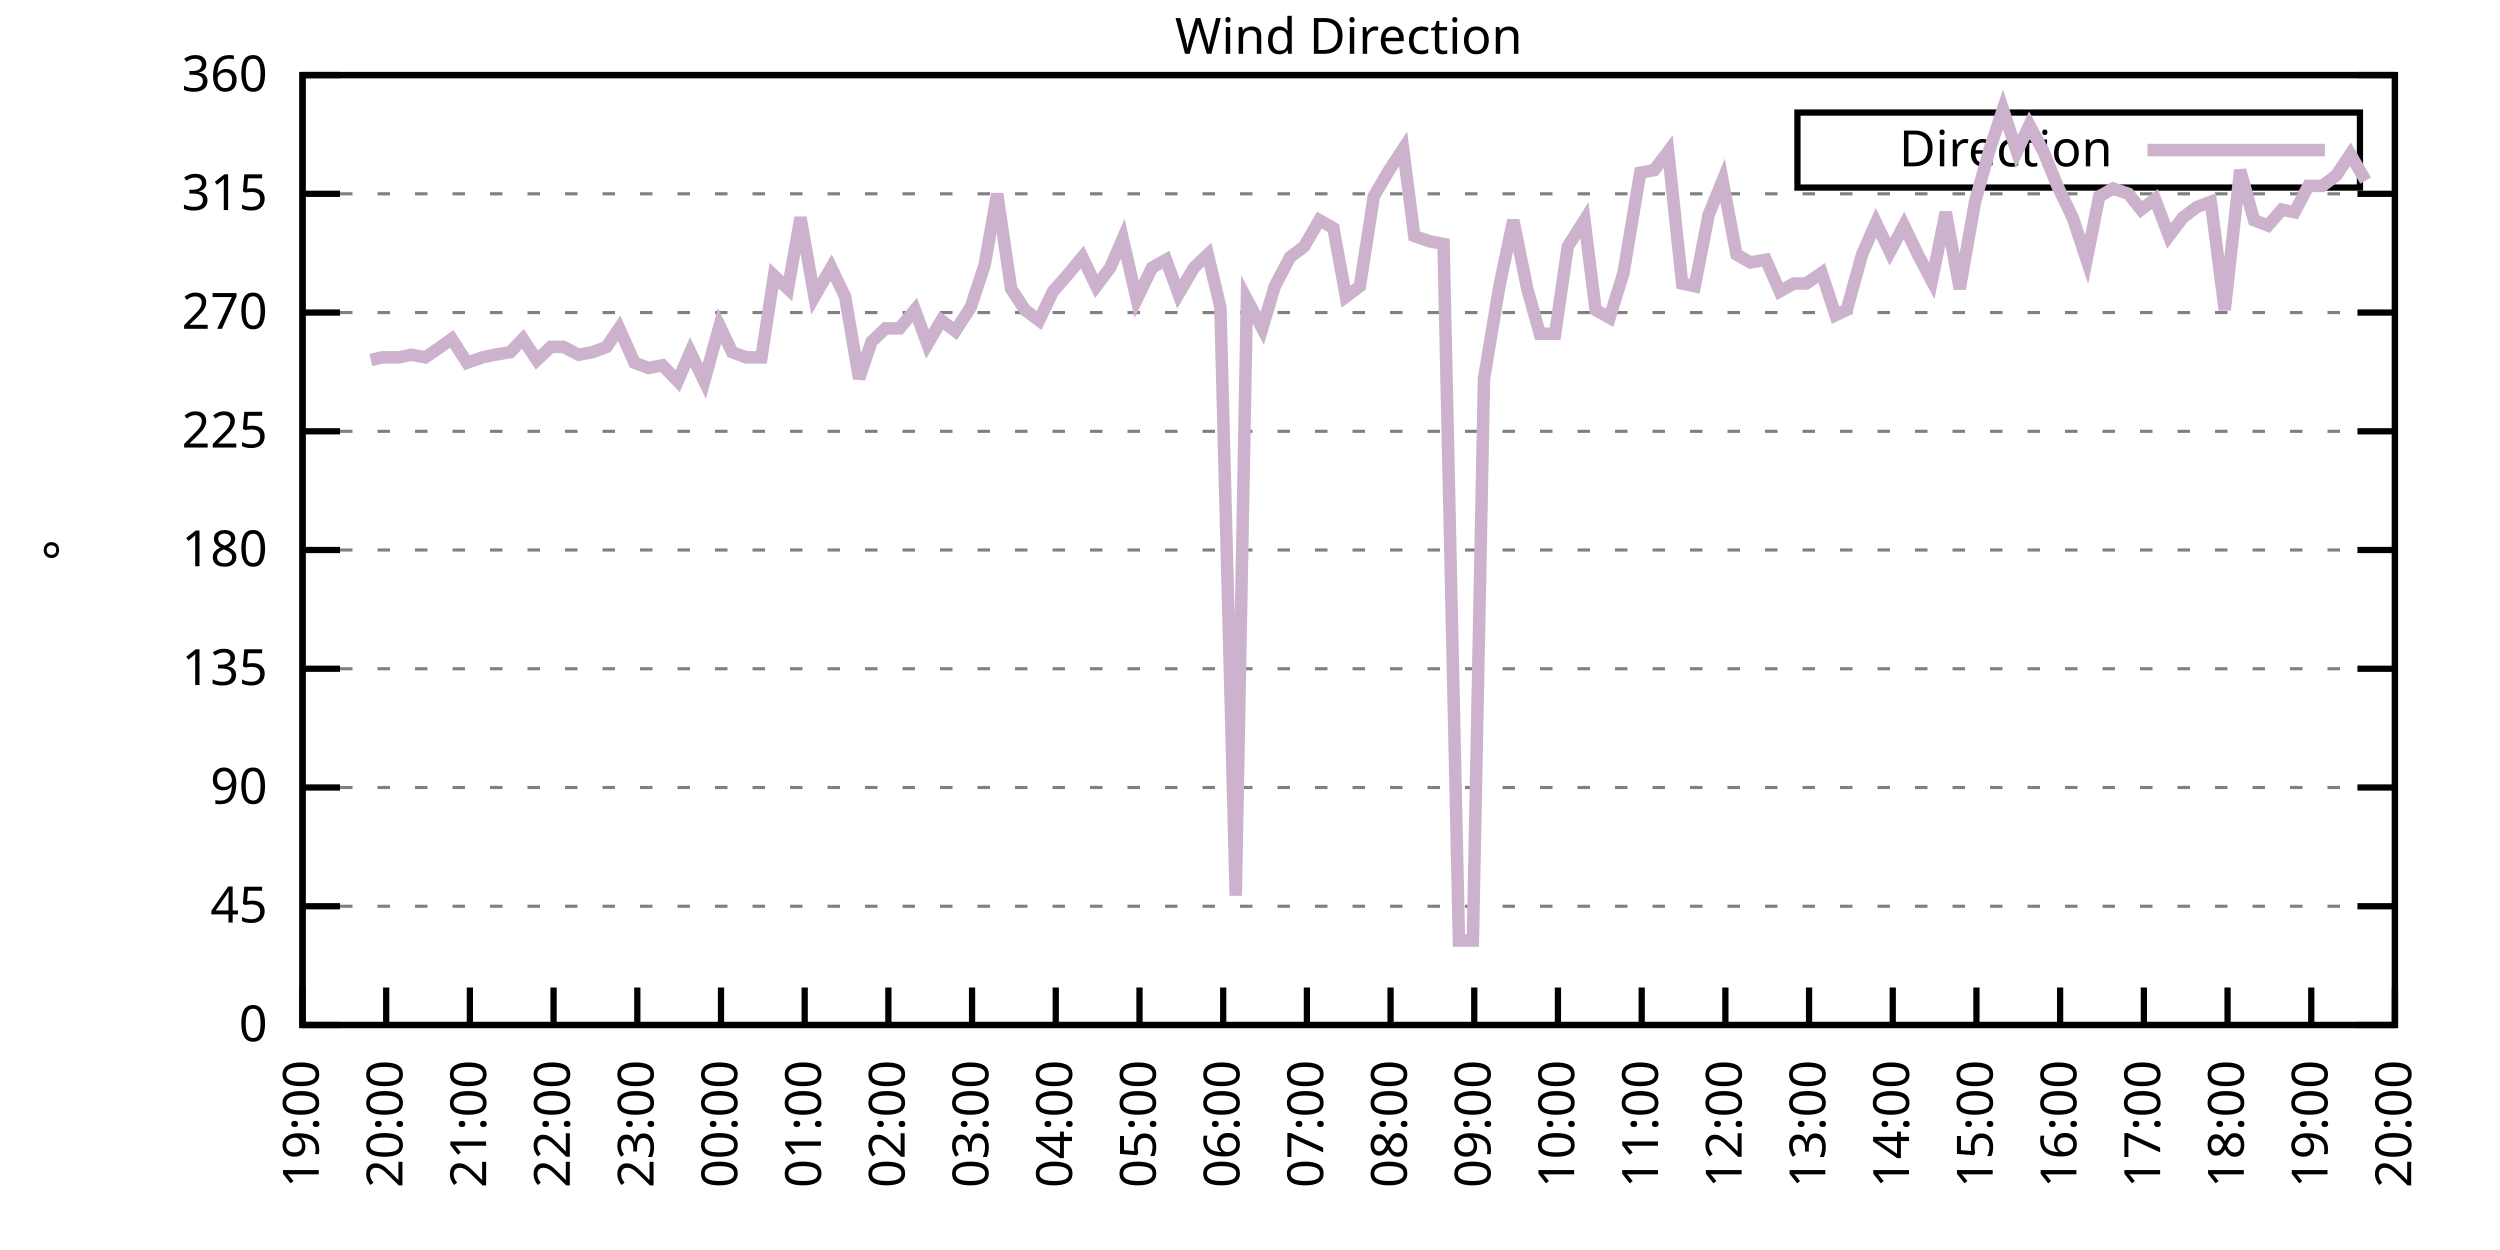
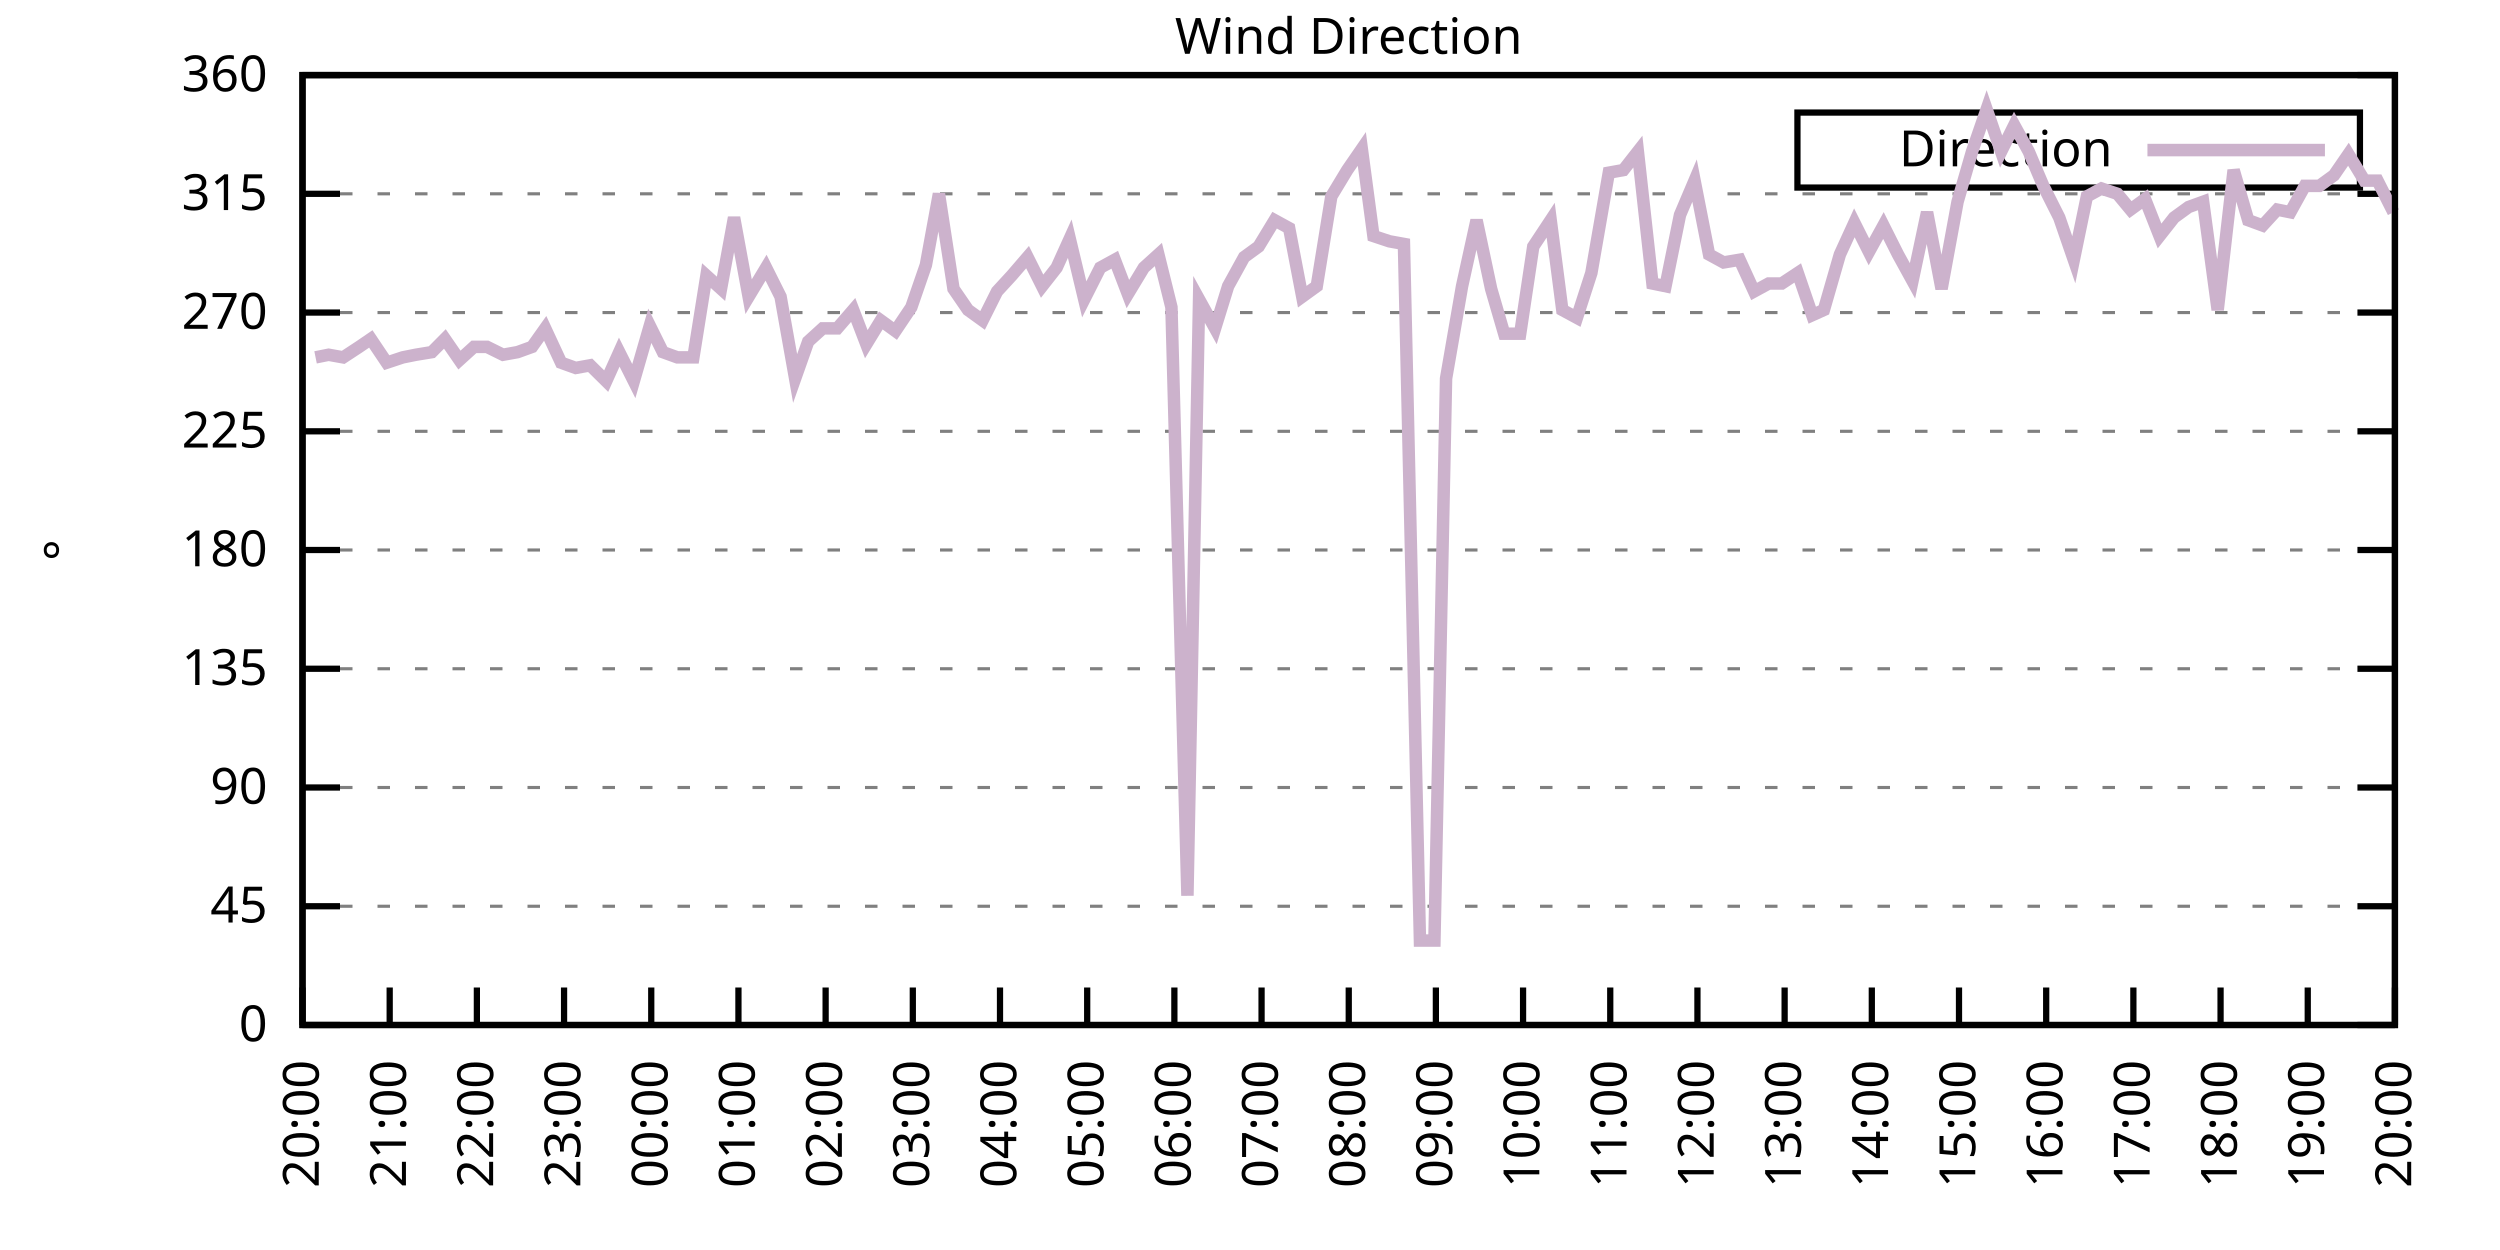
<svg xmlns="http://www.w3.org/2000/svg" xmlns:xlink="http://www.w3.org/1999/xlink" width="400" height="200" viewBox="0 0 400 200">
  <g id="gnuplot_canvas">
    <rect x="0" y="0" width="400" height="200" fill="none" />
    <defs>
      <circle id="gpDot" r="0.5" stroke-width="0.5" stroke="currentColor" />
      <path id="gpPt0" stroke-width="0.333" stroke="currentColor" d="M-1,0 h2 M0,-1 v2" />
      <path id="gpPt1" stroke-width="0.333" stroke="currentColor" d="M-1,-1 L1,1 M1,-1 L-1,1" />
      <path id="gpPt2" stroke-width="0.333" stroke="currentColor" d="M-1,0 L1,0 M0,-1 L0,1 M-1,-1 L1,1 M-1,1 L1,-1" />
      <rect id="gpPt3" stroke-width="0.333" stroke="currentColor" x="-1" y="-1" width="2" height="2" />
      <rect id="gpPt4" stroke-width="0.333" stroke="currentColor" fill="currentColor" x="-1" y="-1" width="2" height="2" />
      <circle id="gpPt5" stroke-width="0.333" stroke="currentColor" cx="0" cy="0" r="1" />
      <use xlink:href="#gpPt5" id="gpPt6" fill="currentColor" stroke="none" />
      <path id="gpPt7" stroke-width="0.333" stroke="currentColor" d="M0,-1.33 L-1.33,0.67 L1.33,0.67 z" />
      <use xlink:href="#gpPt7" id="gpPt8" fill="currentColor" stroke="none" />
      <use xlink:href="#gpPt7" id="gpPt9" stroke="currentColor" transform="rotate(180)" />
      <use xlink:href="#gpPt9" id="gpPt10" fill="currentColor" stroke="none" />
      <use xlink:href="#gpPt3" id="gpPt11" stroke="currentColor" transform="rotate(45)" />
      <use xlink:href="#gpPt11" id="gpPt12" fill="currentColor" stroke="none" />
      <path id="gpPt13" stroke-width="0.333" stroke="currentColor" d="M0,1.330 L1.265,0.411 L0.782,-1.067 L-0.782,-1.076 L-1.265,0.411 z" />
      <use xlink:href="#gpPt13" id="gpPt14" fill="currentColor" stroke="none" />
      <filter id="textbox" filterUnits="objectBoundingBox" x="0" y="0" height="1" width="1">
        <feFlood flood-color="white" flood-opacity="1" result="bgnd" />
        <feComposite in="SourceGraphic" in2="bgnd" operator="atop" />
      </filter>
      <filter id="greybox" filterUnits="objectBoundingBox" x="0" y="0" height="1" width="1">
        <feFlood flood-color="lightgrey" flood-opacity="1" result="grey" />
        <feComposite in="SourceGraphic" in2="grey" operator="atop" />
      </filter>
    </defs>
    <g fill="none" color="white" stroke="currentColor" stroke-width="1.00" stroke-linecap="butt" stroke-linejoin="miter">
</g>
    <g fill="none" color="black" stroke="currentColor" stroke-width="1.00" stroke-linecap="butt" stroke-linejoin="miter">
      <g stroke="none" shape-rendering="crispEdges">
        <polygon fill="rgb(255, 255, 255)" points="48.40,164.00 383.18,164.00 383.18,12.02 48.40,12.02 " />
      </g>
    </g>
    <g fill="none" color="black" stroke="currentColor" stroke-width="1.00" stroke-linecap="butt" stroke-linejoin="miter">
</g>
    <g fill="none" color="black" stroke="black" stroke-width="0.50" stroke-linecap="butt" stroke-linejoin="miter">
</g>
    <g fill="none" color="gray" stroke="currentColor" stroke-width="0.50" stroke-linecap="butt" stroke-linejoin="miter">
      <path stroke="gray" stroke-dasharray="2,4" class="gridline" d="M48.40,164.00 L383.19,164.00  " />
    </g>
    <g fill="none" color="gray" stroke="gray" stroke-width="1.00" stroke-linecap="butt" stroke-linejoin="miter">
</g>
    <g fill="none" color="black" stroke="currentColor" stroke-width="1.00" stroke-linecap="butt" stroke-linejoin="miter">
      <path stroke="black" d="M48.40,164.00 L54.40,164.00 M383.19,164.00 L377.19,164.00  " />
      <g transform="translate(42.80,166.60)" stroke="none" fill="black" font-family="Sans" font-size="8.00" text-anchor="end">
        <text>
          <tspan font-family="Sans"> 0</tspan>
        </text>
      </g>
    </g>
    <g fill="none" color="black" stroke="currentColor" stroke-width="1.00" stroke-linecap="butt" stroke-linejoin="miter">
</g>
    <g fill="none" color="black" stroke="black" stroke-width="0.50" stroke-linecap="butt" stroke-linejoin="miter">
</g>
    <g fill="none" color="gray" stroke="currentColor" stroke-width="0.50" stroke-linecap="butt" stroke-linejoin="miter">
      <path stroke="gray" stroke-dasharray="2,4" class="gridline" d="M48.40,145.00 L383.19,145.00  " />
    </g>
    <g fill="none" color="gray" stroke="gray" stroke-width="1.00" stroke-linecap="butt" stroke-linejoin="miter">
</g>
    <g fill="none" color="black" stroke="currentColor" stroke-width="1.00" stroke-linecap="butt" stroke-linejoin="miter">
      <path stroke="black" d="M48.40,145.00 L54.40,145.00 M383.19,145.00 L377.19,145.00  " />
      <g transform="translate(42.80,147.60)" stroke="none" fill="black" font-family="Sans" font-size="8.00" text-anchor="end">
        <text>
          <tspan font-family="Sans"> 45</tspan>
        </text>
      </g>
    </g>
    <g fill="none" color="black" stroke="currentColor" stroke-width="1.00" stroke-linecap="butt" stroke-linejoin="miter">
</g>
    <g fill="none" color="black" stroke="black" stroke-width="0.50" stroke-linecap="butt" stroke-linejoin="miter">
</g>
    <g fill="none" color="gray" stroke="currentColor" stroke-width="0.50" stroke-linecap="butt" stroke-linejoin="miter">
      <path stroke="gray" stroke-dasharray="2,4" class="gridline" d="M48.40,126.00 L383.19,126.00  " />
    </g>
    <g fill="none" color="gray" stroke="gray" stroke-width="1.00" stroke-linecap="butt" stroke-linejoin="miter">
</g>
    <g fill="none" color="black" stroke="currentColor" stroke-width="1.00" stroke-linecap="butt" stroke-linejoin="miter">
      <path stroke="black" d="M48.40,126.00 L54.40,126.00 M383.19,126.00 L377.19,126.00  " />
      <g transform="translate(42.80,128.60)" stroke="none" fill="black" font-family="Sans" font-size="8.00" text-anchor="end">
        <text>
          <tspan font-family="Sans"> 90</tspan>
        </text>
      </g>
    </g>
    <g fill="none" color="black" stroke="currentColor" stroke-width="1.00" stroke-linecap="butt" stroke-linejoin="miter">
</g>
    <g fill="none" color="black" stroke="black" stroke-width="0.50" stroke-linecap="butt" stroke-linejoin="miter">
</g>
    <g fill="none" color="gray" stroke="currentColor" stroke-width="0.50" stroke-linecap="butt" stroke-linejoin="miter">
      <path stroke="gray" stroke-dasharray="2,4" class="gridline" d="M48.40,107.00 L383.19,107.00  " />
    </g>
    <g fill="none" color="gray" stroke="gray" stroke-width="1.00" stroke-linecap="butt" stroke-linejoin="miter">
</g>
    <g fill="none" color="black" stroke="currentColor" stroke-width="1.00" stroke-linecap="butt" stroke-linejoin="miter">
      <path stroke="black" d="M48.40,107.00 L54.40,107.00 M383.19,107.00 L377.19,107.00  " />
      <g transform="translate(42.80,109.60)" stroke="none" fill="black" font-family="Sans" font-size="8.00" text-anchor="end">
        <text>
          <tspan font-family="Sans"> 135</tspan>
        </text>
      </g>
    </g>
    <g fill="none" color="black" stroke="currentColor" stroke-width="1.00" stroke-linecap="butt" stroke-linejoin="miter">
</g>
    <g fill="none" color="black" stroke="black" stroke-width="0.50" stroke-linecap="butt" stroke-linejoin="miter">
</g>
    <g fill="none" color="gray" stroke="currentColor" stroke-width="0.50" stroke-linecap="butt" stroke-linejoin="miter">
      <path stroke="gray" stroke-dasharray="2,4" class="gridline" d="M48.40,88.00 L383.19,88.00  " />
    </g>
    <g fill="none" color="gray" stroke="gray" stroke-width="1.00" stroke-linecap="butt" stroke-linejoin="miter">
</g>
    <g fill="none" color="black" stroke="currentColor" stroke-width="1.00" stroke-linecap="butt" stroke-linejoin="miter">
      <path stroke="black" d="M48.40,88.00 L54.40,88.00 M383.19,88.00 L377.19,88.00  " />
      <g transform="translate(42.80,90.60)" stroke="none" fill="black" font-family="Sans" font-size="8.00" text-anchor="end">
        <text>
          <tspan font-family="Sans"> 180</tspan>
        </text>
      </g>
    </g>
    <g fill="none" color="black" stroke="currentColor" stroke-width="1.00" stroke-linecap="butt" stroke-linejoin="miter">
</g>
    <g fill="none" color="black" stroke="black" stroke-width="0.50" stroke-linecap="butt" stroke-linejoin="miter">
</g>
    <g fill="none" color="gray" stroke="currentColor" stroke-width="0.50" stroke-linecap="butt" stroke-linejoin="miter">
      <path stroke="gray" stroke-dasharray="2,4" class="gridline" d="M48.40,69.01 L383.19,69.01  " />
    </g>
    <g fill="none" color="gray" stroke="gray" stroke-width="1.00" stroke-linecap="butt" stroke-linejoin="miter">
</g>
    <g fill="none" color="black" stroke="currentColor" stroke-width="1.00" stroke-linecap="butt" stroke-linejoin="miter">
      <path stroke="black" d="M48.40,69.01 L54.40,69.01 M383.19,69.01 L377.19,69.01  " />
      <g transform="translate(42.80,71.61)" stroke="none" fill="black" font-family="Sans" font-size="8.00" text-anchor="end">
        <text>
          <tspan font-family="Sans"> 225</tspan>
        </text>
      </g>
    </g>
    <g fill="none" color="black" stroke="currentColor" stroke-width="1.00" stroke-linecap="butt" stroke-linejoin="miter">
</g>
    <g fill="none" color="black" stroke="black" stroke-width="0.50" stroke-linecap="butt" stroke-linejoin="miter">
</g>
    <g fill="none" color="gray" stroke="currentColor" stroke-width="0.50" stroke-linecap="butt" stroke-linejoin="miter">
      <path stroke="gray" stroke-dasharray="2,4" class="gridline" d="M48.40,50.01 L383.19,50.01  " />
    </g>
    <g fill="none" color="gray" stroke="gray" stroke-width="1.00" stroke-linecap="butt" stroke-linejoin="miter">
</g>
    <g fill="none" color="black" stroke="currentColor" stroke-width="1.00" stroke-linecap="butt" stroke-linejoin="miter">
      <path stroke="black" d="M48.40,50.01 L54.40,50.01 M383.19,50.01 L377.19,50.01  " />
      <g transform="translate(42.80,52.61)" stroke="none" fill="black" font-family="Sans" font-size="8.00" text-anchor="end">
        <text>
          <tspan font-family="Sans"> 270</tspan>
        </text>
      </g>
    </g>
    <g fill="none" color="black" stroke="currentColor" stroke-width="1.00" stroke-linecap="butt" stroke-linejoin="miter">
</g>
    <g fill="none" color="black" stroke="black" stroke-width="0.50" stroke-linecap="butt" stroke-linejoin="miter">
</g>
    <g fill="none" color="gray" stroke="currentColor" stroke-width="0.50" stroke-linecap="butt" stroke-linejoin="miter">
      <path stroke="gray" stroke-dasharray="2,4" class="gridline" d="M48.40,31.01 L383.19,31.01  " />
    </g>
    <g fill="none" color="gray" stroke="gray" stroke-width="1.00" stroke-linecap="butt" stroke-linejoin="miter">
</g>
    <g fill="none" color="black" stroke="currentColor" stroke-width="1.00" stroke-linecap="butt" stroke-linejoin="miter">
      <path stroke="black" d="M48.40,31.01 L54.40,31.01 M383.19,31.01 L377.19,31.01  " />
      <g transform="translate(42.80,33.61)" stroke="none" fill="black" font-family="Sans" font-size="8.00" text-anchor="end">
        <text>
          <tspan font-family="Sans"> 315</tspan>
        </text>
      </g>
    </g>
    <g fill="none" color="black" stroke="currentColor" stroke-width="1.00" stroke-linecap="butt" stroke-linejoin="miter">
</g>
    <g fill="none" color="black" stroke="black" stroke-width="0.50" stroke-linecap="butt" stroke-linejoin="miter">
</g>
    <g fill="none" color="gray" stroke="currentColor" stroke-width="0.50" stroke-linecap="butt" stroke-linejoin="miter">
      <path stroke="gray" stroke-dasharray="2,4" class="gridline" d="M48.40,12.01 L383.19,12.01  " />
    </g>
    <g fill="none" color="gray" stroke="gray" stroke-width="1.00" stroke-linecap="butt" stroke-linejoin="miter">
</g>
    <g fill="none" color="black" stroke="currentColor" stroke-width="1.00" stroke-linecap="butt" stroke-linejoin="miter">
      <path stroke="black" d="M48.40,12.01 L54.40,12.01 M383.19,12.01 L377.19,12.01  " />
      <g transform="translate(42.80,14.61)" stroke="none" fill="black" font-family="Sans" font-size="8.00" text-anchor="end">
        <text>
          <tspan font-family="Sans"> 360</tspan>
        </text>
      </g>
    </g>
    <g fill="none" color="black" stroke="currentColor" stroke-width="1.00" stroke-linecap="butt" stroke-linejoin="miter">
      <path stroke="black" d="M48.40,164.00 L48.40,158.00  " />
      <g transform="translate(51.00,169.60) rotate(270.00)" stroke="none" fill="black" font-family="Sans" font-size="8.00" text-anchor="end">
        <text>
-           <tspan font-family="Sans">19:00</tspan>
-         </text>
-       </g>
-     </g>
-     <g fill="none" color="black" stroke="currentColor" stroke-width="1.00" stroke-linecap="butt" stroke-linejoin="miter">
-       <path stroke="black" d="M61.79,164.00 L61.79,158.00  " />
-       <g transform="translate(64.39,169.60) rotate(270.00)" stroke="none" fill="black" font-family="Sans" font-size="8.00" text-anchor="end">
-         <text>
          <tspan font-family="Sans">20:00</tspan>
        </text>
      </g>
    </g>
    <g fill="none" color="black" stroke="currentColor" stroke-width="1.00" stroke-linecap="butt" stroke-linejoin="miter">
-       <path stroke="black" d="M75.18,164.00 L75.18,158.00  " />
-       <g transform="translate(77.78,169.60) rotate(270.00)" stroke="none" fill="black" font-family="Sans" font-size="8.00" text-anchor="end">
+       <path stroke="black" d="M62.35,164.00 L62.35,158.00  " />
+       <g transform="translate(64.95,169.60) rotate(270.00)" stroke="none" fill="black" font-family="Sans" font-size="8.00" text-anchor="end">
        <text>
          <tspan font-family="Sans">21:00</tspan>
        </text>
      </g>
    </g>
    <g fill="none" color="black" stroke="currentColor" stroke-width="1.00" stroke-linecap="butt" stroke-linejoin="miter">
-       <path stroke="black" d="M88.57,164.00 L88.57,158.00  " />
-       <g transform="translate(91.17,169.60) rotate(270.00)" stroke="none" fill="black" font-family="Sans" font-size="8.00" text-anchor="end">
+       <path stroke="black" d="M76.30,164.00 L76.30,158.00  " />
+       <g transform="translate(78.90,169.60) rotate(270.00)" stroke="none" fill="black" font-family="Sans" font-size="8.00" text-anchor="end">
        <text>
          <tspan font-family="Sans">22:00</tspan>
        </text>
      </g>
    </g>
    <g fill="none" color="black" stroke="currentColor" stroke-width="1.00" stroke-linecap="butt" stroke-linejoin="miter">
-       <path stroke="black" d="M101.97,164.00 L101.97,158.00  " />
-       <g transform="translate(104.57,169.60) rotate(270.00)" stroke="none" fill="black" font-family="Sans" font-size="8.00" text-anchor="end">
+       <path stroke="black" d="M90.25,164.00 L90.25,158.00  " />
+       <g transform="translate(92.85,169.60) rotate(270.00)" stroke="none" fill="black" font-family="Sans" font-size="8.00" text-anchor="end">
        <text>
          <tspan font-family="Sans">23:00</tspan>
        </text>
      </g>
    </g>
    <g fill="none" color="black" stroke="currentColor" stroke-width="1.00" stroke-linecap="butt" stroke-linejoin="miter">
-       <path stroke="black" d="M115.36,164.00 L115.36,158.00  " />
-       <g transform="translate(117.96,169.60) rotate(270.00)" stroke="none" fill="black" font-family="Sans" font-size="8.00" text-anchor="end">
+       <path stroke="black" d="M104.20,164.00 L104.20,158.00  " />
+       <g transform="translate(106.80,169.60) rotate(270.00)" stroke="none" fill="black" font-family="Sans" font-size="8.00" text-anchor="end">
        <text>
          <tspan font-family="Sans">00:00</tspan>
        </text>
      </g>
    </g>
    <g fill="none" color="black" stroke="currentColor" stroke-width="1.00" stroke-linecap="butt" stroke-linejoin="miter">
-       <path stroke="black" d="M128.75,164.00 L128.75,158.00  " />
-       <g transform="translate(131.35,169.60) rotate(270.00)" stroke="none" fill="black" font-family="Sans" font-size="8.00" text-anchor="end">
+       <path stroke="black" d="M118.15,164.00 L118.15,158.00  " />
+       <g transform="translate(120.75,169.60) rotate(270.00)" stroke="none" fill="black" font-family="Sans" font-size="8.00" text-anchor="end">
        <text>
          <tspan font-family="Sans">01:00</tspan>
        </text>
      </g>
    </g>
    <g fill="none" color="black" stroke="currentColor" stroke-width="1.00" stroke-linecap="butt" stroke-linejoin="miter">
-       <path stroke="black" d="M142.14,164.00 L142.14,158.00  " />
-       <g transform="translate(144.74,169.60) rotate(270.00)" stroke="none" fill="black" font-family="Sans" font-size="8.00" text-anchor="end">
+       <path stroke="black" d="M132.10,164.00 L132.10,158.00  " />
+       <g transform="translate(134.70,169.60) rotate(270.00)" stroke="none" fill="black" font-family="Sans" font-size="8.00" text-anchor="end">
        <text>
          <tspan font-family="Sans">02:00</tspan>
        </text>
      </g>
    </g>
    <g fill="none" color="black" stroke="currentColor" stroke-width="1.00" stroke-linecap="butt" stroke-linejoin="miter">
-       <path stroke="black" d="M155.53,164.00 L155.53,158.00  " />
-       <g transform="translate(158.13,169.60) rotate(270.00)" stroke="none" fill="black" font-family="Sans" font-size="8.00" text-anchor="end">
+       <path stroke="black" d="M146.05,164.00 L146.05,158.00  " />
+       <g transform="translate(148.65,169.60) rotate(270.00)" stroke="none" fill="black" font-family="Sans" font-size="8.00" text-anchor="end">
        <text>
          <tspan font-family="Sans">03:00</tspan>
        </text>
      </g>
    </g>
    <g fill="none" color="black" stroke="currentColor" stroke-width="1.00" stroke-linecap="butt" stroke-linejoin="miter">
-       <path stroke="black" d="M168.92,164.00 L168.92,158.00  " />
-       <g transform="translate(171.52,169.60) rotate(270.00)" stroke="none" fill="black" font-family="Sans" font-size="8.00" text-anchor="end">
+       <path stroke="black" d="M160.00,164.00 L160.00,158.00  " />
+       <g transform="translate(162.60,169.60) rotate(270.00)" stroke="none" fill="black" font-family="Sans" font-size="8.00" text-anchor="end">
        <text>
          <tspan font-family="Sans">04:00</tspan>
        </text>
      </g>
    </g>
    <g fill="none" color="black" stroke="currentColor" stroke-width="1.00" stroke-linecap="butt" stroke-linejoin="miter">
-       <path stroke="black" d="M182.32,164.00 L182.32,158.00  " />
-       <g transform="translate(184.92,169.60) rotate(270.00)" stroke="none" fill="black" font-family="Sans" font-size="8.00" text-anchor="end">
+       <path stroke="black" d="M173.95,164.00 L173.95,158.00  " />
+       <g transform="translate(176.55,169.60) rotate(270.00)" stroke="none" fill="black" font-family="Sans" font-size="8.00" text-anchor="end">
        <text>
          <tspan font-family="Sans">05:00</tspan>
        </text>
      </g>
    </g>
    <g fill="none" color="black" stroke="currentColor" stroke-width="1.00" stroke-linecap="butt" stroke-linejoin="miter">
-       <path stroke="black" d="M195.71,164.00 L195.71,158.00  " />
-       <g transform="translate(198.31,169.60) rotate(270.00)" stroke="none" fill="black" font-family="Sans" font-size="8.00" text-anchor="end">
+       <path stroke="black" d="M187.90,164.00 L187.90,158.00  " />
+       <g transform="translate(190.50,169.60) rotate(270.00)" stroke="none" fill="black" font-family="Sans" font-size="8.00" text-anchor="end">
        <text>
          <tspan font-family="Sans">06:00</tspan>
        </text>
      </g>
    </g>
    <g fill="none" color="black" stroke="currentColor" stroke-width="1.00" stroke-linecap="butt" stroke-linejoin="miter">
-       <path stroke="black" d="M209.10,164.00 L209.10,158.00  " />
-       <g transform="translate(211.70,169.60) rotate(270.00)" stroke="none" fill="black" font-family="Sans" font-size="8.00" text-anchor="end">
+       <path stroke="black" d="M201.85,164.00 L201.85,158.00  " />
+       <g transform="translate(204.45,169.60) rotate(270.00)" stroke="none" fill="black" font-family="Sans" font-size="8.00" text-anchor="end">
        <text>
          <tspan font-family="Sans">07:00</tspan>
        </text>
      </g>
    </g>
    <g fill="none" color="black" stroke="currentColor" stroke-width="1.00" stroke-linecap="butt" stroke-linejoin="miter">
-       <path stroke="black" d="M222.49,164.00 L222.49,158.00  " />
-       <g transform="translate(225.09,169.60) rotate(270.00)" stroke="none" fill="black" font-family="Sans" font-size="8.00" text-anchor="end">
+       <path stroke="black" d="M215.80,164.00 L215.80,158.00  " />
+       <g transform="translate(218.40,169.60) rotate(270.00)" stroke="none" fill="black" font-family="Sans" font-size="8.00" text-anchor="end">
        <text>
          <tspan font-family="Sans">08:00</tspan>
        </text>
      </g>
    </g>
    <g fill="none" color="black" stroke="currentColor" stroke-width="1.00" stroke-linecap="butt" stroke-linejoin="miter">
-       <path stroke="black" d="M235.88,164.00 L235.88,158.00  " />
-       <g transform="translate(238.48,169.60) rotate(270.00)" stroke="none" fill="black" font-family="Sans" font-size="8.00" text-anchor="end">
+       <path stroke="black" d="M229.74,164.00 L229.74,158.00  " />
+       <g transform="translate(232.34,169.60) rotate(270.00)" stroke="none" fill="black" font-family="Sans" font-size="8.00" text-anchor="end">
        <text>
          <tspan font-family="Sans">09:00</tspan>
        </text>
      </g>
    </g>
    <g fill="none" color="black" stroke="currentColor" stroke-width="1.00" stroke-linecap="butt" stroke-linejoin="miter">
-       <path stroke="black" d="M249.27,164.00 L249.27,158.00  " />
-       <g transform="translate(251.87,169.60) rotate(270.00)" stroke="none" fill="black" font-family="Sans" font-size="8.00" text-anchor="end">
+       <path stroke="black" d="M243.69,164.00 L243.69,158.00  " />
+       <g transform="translate(246.29,169.60) rotate(270.00)" stroke="none" fill="black" font-family="Sans" font-size="8.00" text-anchor="end">
        <text>
          <tspan font-family="Sans">10:00</tspan>
        </text>
      </g>
    </g>
    <g fill="none" color="black" stroke="currentColor" stroke-width="1.00" stroke-linecap="butt" stroke-linejoin="miter">
-       <path stroke="black" d="M262.67,164.00 L262.67,158.00  " />
-       <g transform="translate(265.27,169.60) rotate(270.00)" stroke="none" fill="black" font-family="Sans" font-size="8.00" text-anchor="end">
+       <path stroke="black" d="M257.64,164.00 L257.64,158.00  " />
+       <g transform="translate(260.24,169.60) rotate(270.00)" stroke="none" fill="black" font-family="Sans" font-size="8.00" text-anchor="end">
        <text>
          <tspan font-family="Sans">11:00</tspan>
        </text>
      </g>
    </g>
    <g fill="none" color="black" stroke="currentColor" stroke-width="1.00" stroke-linecap="butt" stroke-linejoin="miter">
-       <path stroke="black" d="M276.06,164.00 L276.06,158.00  " />
-       <g transform="translate(278.66,169.60) rotate(270.00)" stroke="none" fill="black" font-family="Sans" font-size="8.00" text-anchor="end">
+       <path stroke="black" d="M271.59,164.00 L271.59,158.00  " />
+       <g transform="translate(274.19,169.60) rotate(270.00)" stroke="none" fill="black" font-family="Sans" font-size="8.00" text-anchor="end">
        <text>
          <tspan font-family="Sans">12:00</tspan>
        </text>
      </g>
    </g>
    <g fill="none" color="black" stroke="currentColor" stroke-width="1.00" stroke-linecap="butt" stroke-linejoin="miter">
-       <path stroke="black" d="M289.45,164.00 L289.45,158.00  " />
-       <g transform="translate(292.05,169.60) rotate(270.00)" stroke="none" fill="black" font-family="Sans" font-size="8.00" text-anchor="end">
+       <path stroke="black" d="M285.54,164.00 L285.54,158.00  " />
+       <g transform="translate(288.14,169.60) rotate(270.00)" stroke="none" fill="black" font-family="Sans" font-size="8.00" text-anchor="end">
        <text>
          <tspan font-family="Sans">13:00</tspan>
        </text>
      </g>
    </g>
    <g fill="none" color="black" stroke="currentColor" stroke-width="1.00" stroke-linecap="butt" stroke-linejoin="miter">
-       <path stroke="black" d="M302.84,164.00 L302.84,158.00  " />
-       <g transform="translate(305.44,169.60) rotate(270.00)" stroke="none" fill="black" font-family="Sans" font-size="8.00" text-anchor="end">
+       <path stroke="black" d="M299.49,164.00 L299.49,158.00  " />
+       <g transform="translate(302.09,169.60) rotate(270.00)" stroke="none" fill="black" font-family="Sans" font-size="8.00" text-anchor="end">
        <text>
          <tspan font-family="Sans">14:00</tspan>
        </text>
      </g>
    </g>
    <g fill="none" color="black" stroke="currentColor" stroke-width="1.00" stroke-linecap="butt" stroke-linejoin="miter">
-       <path stroke="black" d="M316.23,164.00 L316.23,158.00  " />
-       <g transform="translate(318.83,169.60) rotate(270.00)" stroke="none" fill="black" font-family="Sans" font-size="8.00" text-anchor="end">
+       <path stroke="black" d="M313.44,164.00 L313.44,158.00  " />
+       <g transform="translate(316.04,169.60) rotate(270.00)" stroke="none" fill="black" font-family="Sans" font-size="8.00" text-anchor="end">
        <text>
          <tspan font-family="Sans">15:00</tspan>
        </text>
      </g>
    </g>
    <g fill="none" color="black" stroke="currentColor" stroke-width="1.00" stroke-linecap="butt" stroke-linejoin="miter">
-       <path stroke="black" d="M329.62,164.00 L329.62,158.00  " />
-       <g transform="translate(332.22,169.60) rotate(270.00)" stroke="none" fill="black" font-family="Sans" font-size="8.00" text-anchor="end">
+       <path stroke="black" d="M327.39,164.00 L327.39,158.00  " />
+       <g transform="translate(329.99,169.60) rotate(270.00)" stroke="none" fill="black" font-family="Sans" font-size="8.00" text-anchor="end">
        <text>
          <tspan font-family="Sans">16:00</tspan>
        </text>
      </g>
    </g>
    <g fill="none" color="black" stroke="currentColor" stroke-width="1.00" stroke-linecap="butt" stroke-linejoin="miter">
-       <path stroke="black" d="M343.02,164.00 L343.02,158.00  " />
-       <g transform="translate(345.62,169.60) rotate(270.00)" stroke="none" fill="black" font-family="Sans" font-size="8.00" text-anchor="end">
+       <path stroke="black" d="M341.34,164.00 L341.34,158.00  " />
+       <g transform="translate(343.94,169.60) rotate(270.00)" stroke="none" fill="black" font-family="Sans" font-size="8.00" text-anchor="end">
        <text>
          <tspan font-family="Sans">17:00</tspan>
        </text>
      </g>
    </g>
    <g fill="none" color="black" stroke="currentColor" stroke-width="1.00" stroke-linecap="butt" stroke-linejoin="miter">
-       <path stroke="black" d="M356.41,164.00 L356.41,158.00  " />
-       <g transform="translate(359.01,169.60) rotate(270.00)" stroke="none" fill="black" font-family="Sans" font-size="8.00" text-anchor="end">
+       <path stroke="black" d="M355.29,164.00 L355.29,158.00  " />
+       <g transform="translate(357.89,169.60) rotate(270.00)" stroke="none" fill="black" font-family="Sans" font-size="8.00" text-anchor="end">
        <text>
          <tspan font-family="Sans">18:00</tspan>
        </text>
      </g>
    </g>
    <g fill="none" color="black" stroke="currentColor" stroke-width="1.00" stroke-linecap="butt" stroke-linejoin="miter">
-       <path stroke="black" d="M369.80,164.00 L369.80,158.00  " />
-       <g transform="translate(372.40,169.60) rotate(270.00)" stroke="none" fill="black" font-family="Sans" font-size="8.00" text-anchor="end">
+       <path stroke="black" d="M369.24,164.00 L369.24,158.00  " />
+       <g transform="translate(371.84,169.60) rotate(270.00)" stroke="none" fill="black" font-family="Sans" font-size="8.00" text-anchor="end">
        <text>
          <tspan font-family="Sans">19:00</tspan>
        </text>
      </g>
    </g>
    <g fill="none" color="black" stroke="currentColor" stroke-width="1.00" stroke-linecap="butt" stroke-linejoin="miter">
      <path stroke="black" d="M383.19,164.00 L383.19,158.00  " />
      <g transform="translate(385.79,169.60) rotate(270.00)" stroke="none" fill="black" font-family="Sans" font-size="8.00" text-anchor="end">
        <text>
          <tspan font-family="Sans">20:00</tspan>
        </text>
      </g>
    </g>
    <g fill="none" color="black" stroke="currentColor" stroke-width="1.00" stroke-linecap="butt" stroke-linejoin="miter">
</g>
    <g fill="none" color="black" stroke="currentColor" stroke-width="1.00" stroke-linecap="butt" stroke-linejoin="miter">
      <path stroke="black" d="M48.40,12.01 L48.40,164.00 L383.19,164.00 L383.19,12.01 L48.40,12.01 Z  " />
    </g>
    <g fill="none" color="black" stroke="currentColor" stroke-width="1.00" stroke-linecap="butt" stroke-linejoin="miter">
</g>
    <g fill="none" color="black" stroke="currentColor" stroke-width="1.00" stroke-linecap="butt" stroke-linejoin="miter">
      <path stroke="black" d="M287.59,30.01 L287.59,18.01 L377.59,18.01 L377.59,30.01 L287.59,30.01 Z  " />
    </g>
    <g id="Wind_direction_plot_1">
      <g fill="none" color="white" stroke="black" stroke-width="2.00" stroke-linecap="butt" stroke-linejoin="miter">
</g>
      <g fill="none" color="black" stroke="currentColor" stroke-width="2.00" stroke-linecap="butt" stroke-linejoin="miter">
        <g transform="translate(337.99,26.61)" stroke="none" fill="black" font-family="Sans" font-size="8.00" text-anchor="end">
          <text>
            <tspan font-family="Sans">Direction</tspan>
          </text>
        </g>
      </g>
      <g fill="none" color="black" stroke="currentColor" stroke-width="2.00" stroke-linecap="butt" stroke-linejoin="miter">
-         <path stroke="rgb(204, 178, 204)" d="M343.59,24.01 L371.99,24.01 M59.34,57.61 L61.12,57.18 L63.80,57.18 L65.81,56.76 L68.04,57.18 L70.50,55.50   L72.28,54.23 L74.74,58.03 L77.19,57.18 L79.20,56.76 L81.66,56.34 L83.66,54.23 L85.90,57.61 L88.13,55.50   L90.14,55.50 L92.59,56.76 L94.82,56.34 L97.06,55.50 L99.06,52.54 L101.52,58.03 L103.75,58.87 L105.98,58.45   L108.44,60.98 L110.45,56.34 L112.68,60.98 L115.13,52.12 L117.14,56.34 L119.38,57.18 L121.83,57.18 L123.84,44.10   L126.07,46.21 L128.08,34.81 L130.31,47.47 L132.99,42.83 L135.22,47.47 L137.45,60.56 L139.46,54.65 L141.69,52.54   L143.93,52.54 L146.38,49.59 L148.39,55.07 L150.62,51.27 L152.85,52.96 L155.31,49.16 L157.54,42.41 L159.55,31.01   L161.78,46.21 L164.01,49.59 L166.25,51.27 L168.48,46.63 L170.71,44.10 L173.17,41.14 L175.40,45.79 L177.63,42.83   L179.64,38.19 L181.87,47.90 L184.32,42.83 L186.56,41.56 L188.57,47.05 L191.02,42.83 L193.25,40.72 L195.26,49.16   L197.72,143.31 L199.50,47.90 L201.96,52.54 L203.97,45.79 L206.42,41.14 L208.65,39.45 L211.11,35.23 L213.34,36.50   L215.35,47.47 L217.58,45.79 L219.81,31.43 L222.27,27.21 L224.50,23.83 L226.29,37.76 L228.74,38.61 L230.97,39.03   L233.43,150.49 L235.66,150.49 L237.44,60.56 L239.90,45.79 L242.13,35.23 L244.36,46.21 L246.37,53.39 L248.83,53.39   L250.84,39.45 L253.51,35.23 L255.30,49.59 L257.53,50.85 L259.76,43.67 L262.44,27.63 L264.67,27.21 L266.91,24.25   L269.14,45.36 L271.15,45.79 L273.38,34.39 L275.61,28.90 L277.84,40.72 L280.07,41.99 L282.53,41.56 L284.76,46.63   L286.99,45.36 L289.00,45.36 L291.46,43.67 L293.69,50.43 L295.48,49.59 L297.93,40.72 L300.16,35.65 L302.39,40.30   L304.63,36.08 L306.86,40.72 L309.09,44.94 L311.32,33.96 L313.55,46.21 L316.01,32.28 L318.24,24.25 L320.47,17.50   L322.70,24.25 L324.71,20.03 L326.95,24.25 L329.18,29.74 L331.63,34.81 L333.86,41.56 L335.87,31.43 L338.10,30.16   L340.56,31.01 L342.57,33.54 L344.80,31.85 L347.03,37.76 L349.26,34.81 L351.50,33.12 L353.73,32.28 L355.96,49.59   L358.42,27.21 L360.65,35.23 L362.88,36.08 L365.11,33.54 L367.12,33.96 L369.35,29.74 L371.58,29.74 L373.82,28.05   L376.05,24.68 L378.50,28.90  " />
+         <path stroke="rgb(204, 178, 204)" d="M343.59,24.01 L371.99,24.01 M50.49,57.18 L52.58,56.76 L54.91,57.18 L57.47,55.50 L59.33,54.23 L61.88,58.03   L64.44,57.18 L66.53,56.76 L69.09,56.34 L71.18,54.23 L73.51,57.61 L75.83,55.50 L77.93,55.50 L80.48,56.76   L82.81,56.34 L85.13,55.50 L87.23,52.54 L89.78,58.03 L92.11,58.87 L94.43,58.45 L96.99,60.98 L99.08,56.34   L101.41,60.98 L103.97,52.12 L106.06,56.34 L108.38,57.18 L110.94,57.18 L113.03,44.10 L115.36,46.21 L117.45,34.81   L119.78,47.47 L122.57,42.83 L124.89,47.47 L127.22,60.56 L129.31,54.65 L131.63,52.54 L133.96,52.54 L136.51,49.59   L138.61,55.07 L140.93,51.27 L143.26,52.96 L145.81,49.16 L148.14,42.41 L150.23,31.01 L152.56,46.21 L154.88,49.59   L157.21,51.27 L159.53,46.63 L161.86,44.10 L164.41,41.14 L166.74,45.79 L169.06,42.83 L171.16,38.19 L173.48,47.90   L176.04,42.83 L178.36,41.56 L180.46,47.05 L183.01,42.83 L185.34,40.72 L187.43,49.16 L189.99,143.31 L191.85,47.90   L194.41,52.54 L196.50,45.79 L199.06,41.14 L201.38,39.45 L203.94,35.23 L206.26,36.50 L208.36,47.47 L210.68,45.79   L213.01,31.43 L215.56,27.21 L217.89,23.83 L219.75,37.76 L222.30,38.61 L224.63,39.03 L227.19,150.49 L229.51,150.49   L231.37,60.56 L233.93,45.79 L236.25,35.23 L238.58,46.21 L240.67,53.39 L243.23,53.39 L245.32,39.45 L248.11,35.23   L249.97,49.59 L252.30,50.85 L254.62,43.67 L257.41,27.63 L259.74,27.21 L262.06,24.25 L264.39,45.36 L266.48,45.79   L268.80,34.39 L271.13,28.90 L273.45,40.72 L275.78,41.99 L278.34,41.56 L280.66,46.63 L282.99,45.36 L285.08,45.36   L287.64,43.67 L289.96,50.43 L291.82,49.59 L294.38,40.72 L296.70,35.65 L299.03,40.30 L301.35,36.08 L303.68,40.72   L306.00,44.94 L308.33,33.96 L310.65,46.21 L313.21,32.28 L315.53,24.25 L317.86,17.50 L320.18,24.25 L322.28,20.03   L324.60,24.25 L326.93,29.74 L329.48,34.81 L331.81,41.56 L333.90,31.43 L336.23,30.16 L338.78,31.01 L340.88,33.54   L343.20,31.85 L345.53,37.76 L347.85,34.81 L350.18,33.12 L352.50,32.28 L354.83,49.59 L357.38,27.21 L359.71,35.23   L362.03,36.08 L364.36,33.54 L366.45,33.96 L368.78,29.74 L371.10,29.74 L373.43,28.05 L375.75,24.68 L378.31,28.90   L380.40,28.90 L382.96,33.96  " />
      </g>
    </g>
    <g fill="none" color="black" stroke="currentColor" stroke-width="2.00" stroke-linecap="butt" stroke-linejoin="miter">
</g>
    <g fill="none" color="black" stroke="black" stroke-width="1.00" stroke-linecap="butt" stroke-linejoin="miter">
</g>
    <g fill="none" color="black" stroke="currentColor" stroke-width="1.00" stroke-linecap="butt" stroke-linejoin="miter">
      <path stroke="black" d="M48.40,12.01 L48.40,164.00 L383.19,164.00 L383.19,12.01 L48.40,12.01 Z  " />
      <g transform="translate(12.80,88.01) rotate(270.00)" stroke="none" fill="black" font-family="Sans" font-size="8.00" text-anchor="middle">
        <text>
          <tspan font-family="Sans">°</tspan>
        </text>
      </g>
    </g>
    <g fill="none" color="black" stroke="currentColor" stroke-width="1.00" stroke-linecap="butt" stroke-linejoin="miter">
</g>
    <g fill="none" color="black" stroke="currentColor" stroke-width="1.00" stroke-linecap="butt" stroke-linejoin="miter">
      <g transform="translate(215.79,8.61)" stroke="none" fill="black" font-family="Sans" font-size="8.00" text-anchor="middle">
        <text>
          <tspan font-family="Sans">Wind Direction</tspan>
        </text>
      </g>
    </g>
    <g fill="none" color="black" stroke="currentColor" stroke-width="1.00" stroke-linecap="butt" stroke-linejoin="miter">
</g>
  </g>
</svg>
